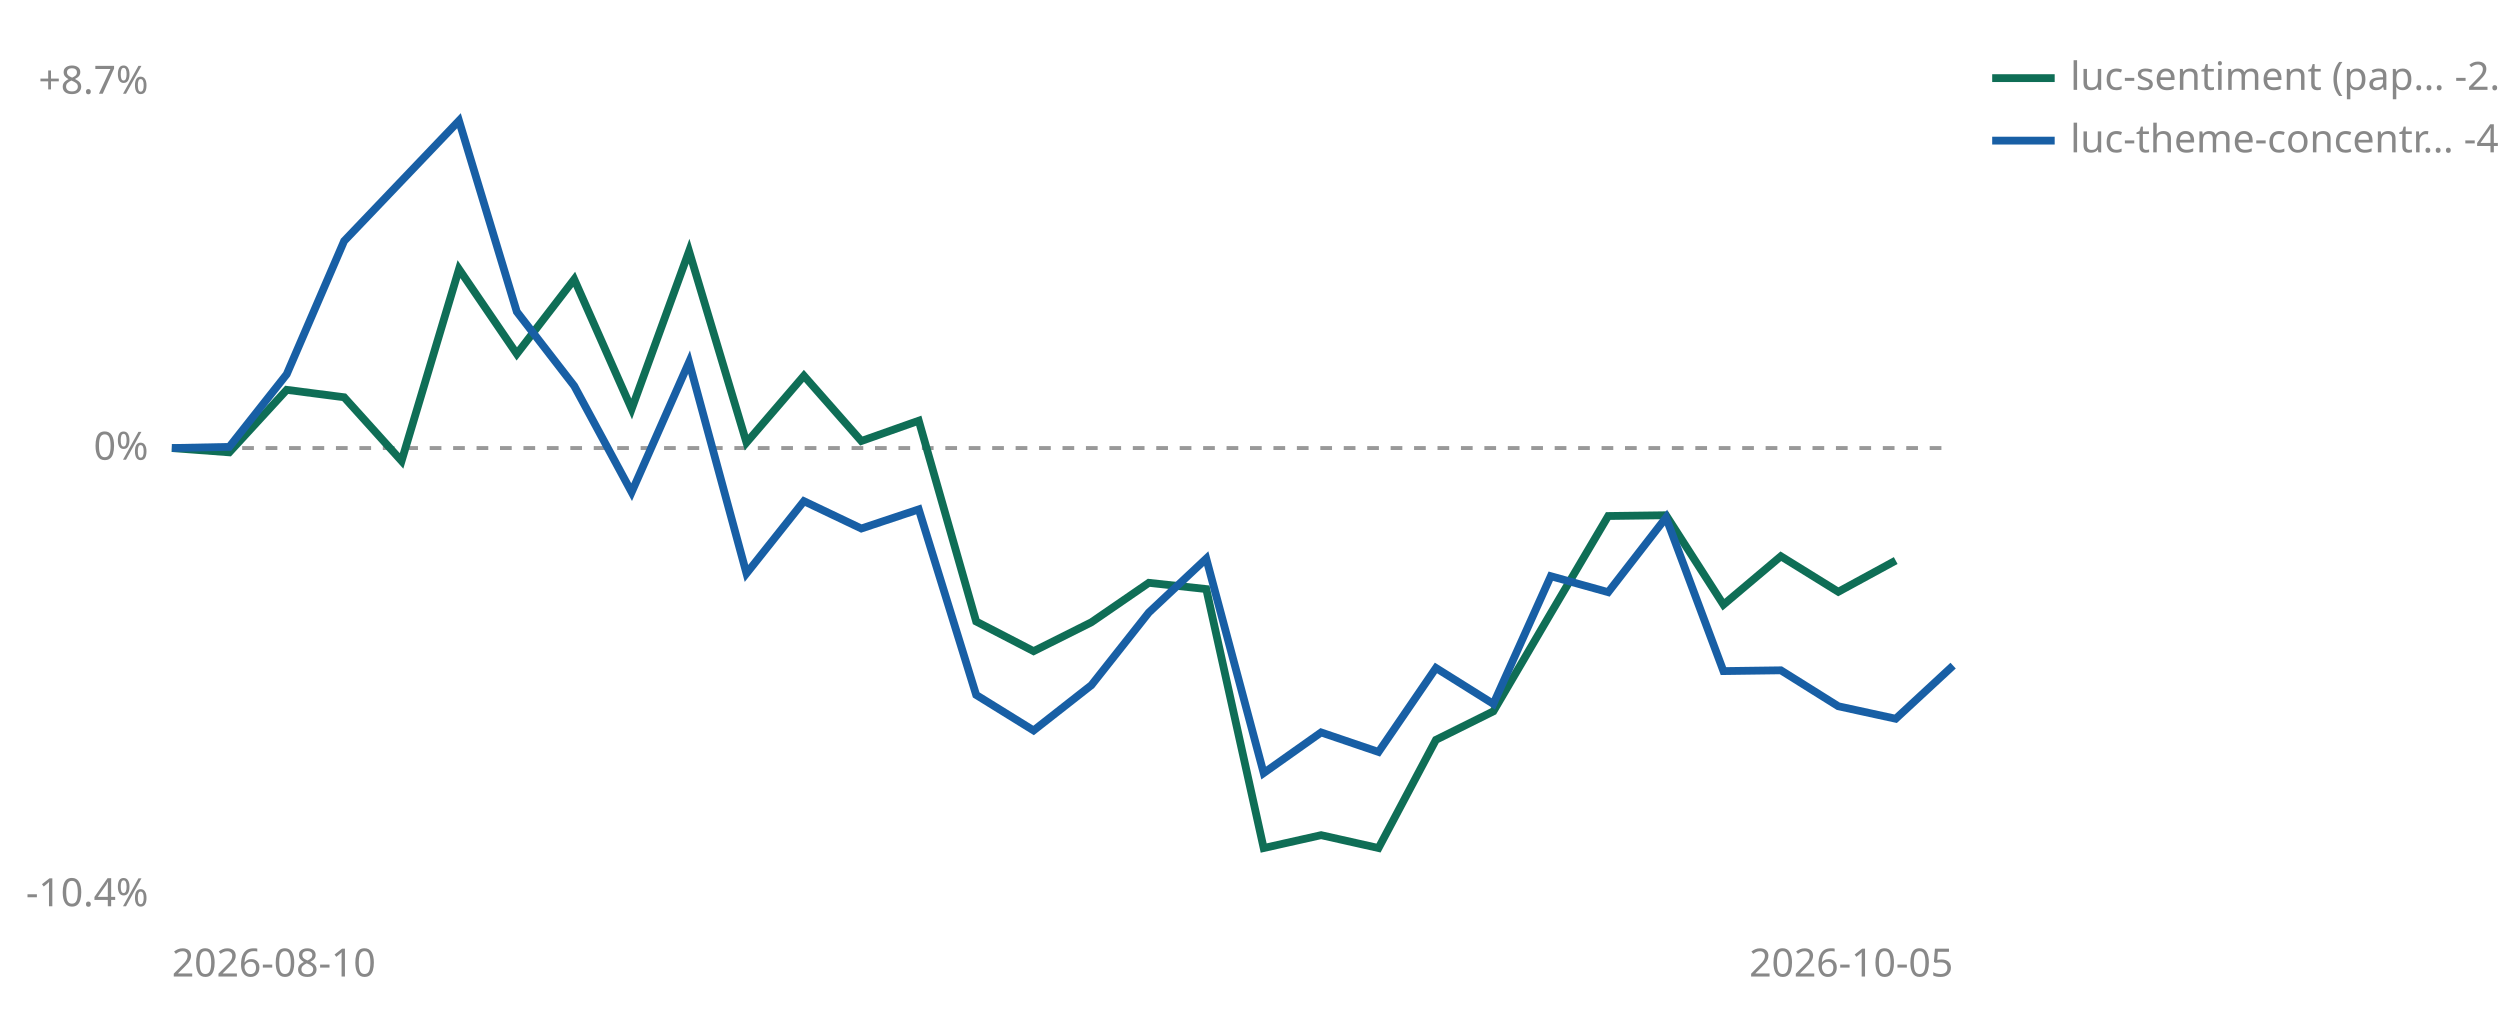
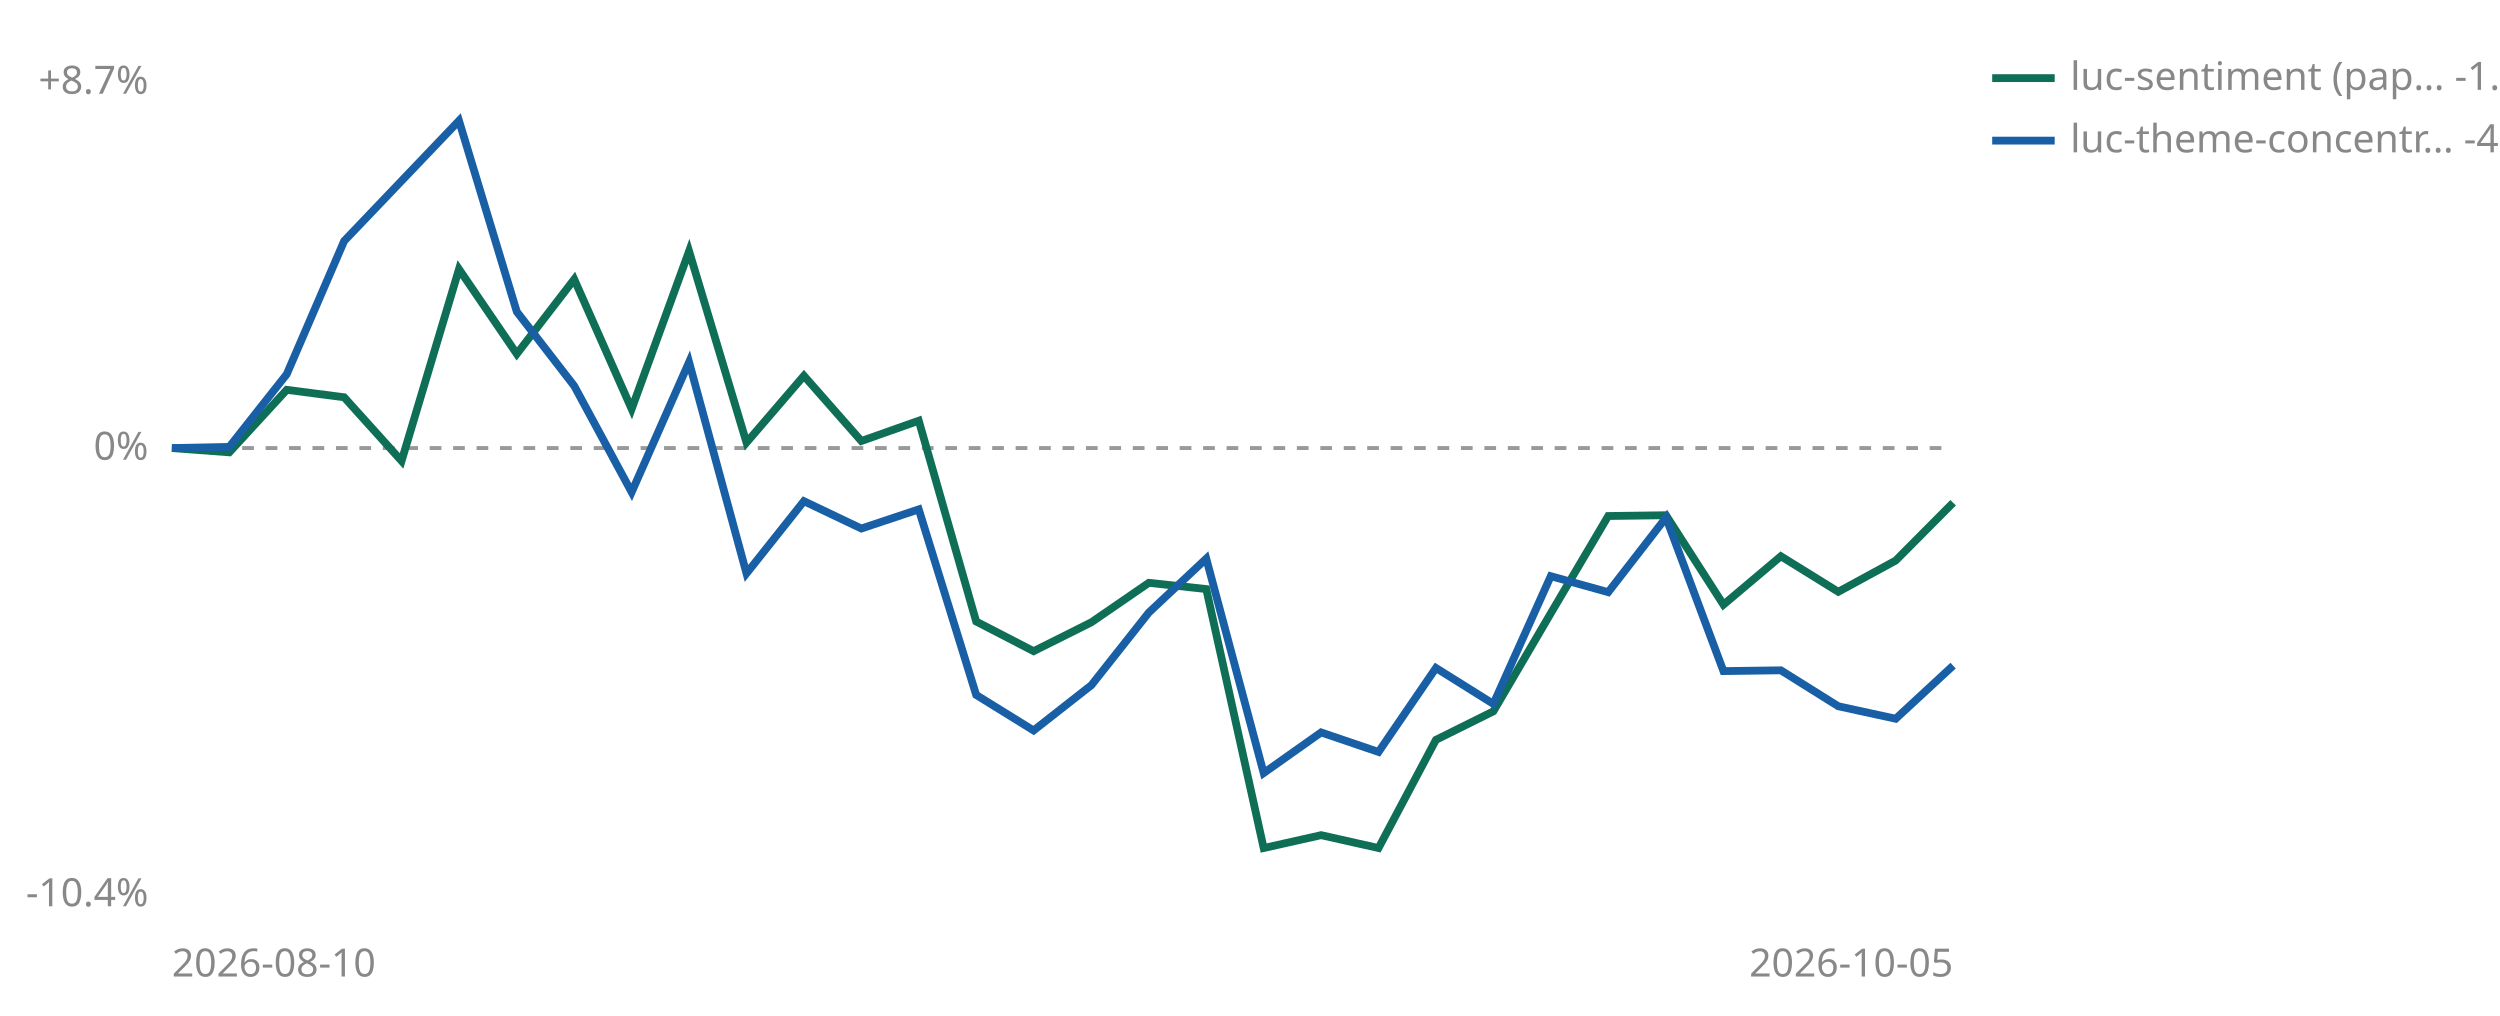
<svg xmlns="http://www.w3.org/2000/svg" viewBox="0 0 640 260" width="640" height="260" role="img" aria-label="Cumulative percent return since joining, per strategy">
  <line id="zero" x1="44" y1="114.7" x2="500" y2="114.7" stroke="#999999" stroke-width="1" stroke-dasharray="3 3" />
  <text x="38" y="117.7" font-size="10" fill="#888888" text-anchor="end" font-family="sans-serif">0%</text>
  <text x="38" y="24.0" font-size="10" fill="#888888" text-anchor="end" font-family="sans-serif">+8.7%</text>
  <text x="38" y="232.0" font-size="10" fill="#888888" text-anchor="end" font-family="sans-serif">-10.4%</text>
  <text x="44" y="250" font-size="10" fill="#888888" font-family="sans-serif">2026-08-10</text>
  <text x="500" y="250" font-size="10" fill="#888888" text-anchor="end" font-family="sans-serif">2026-10-05</text>
-   <polyline points="44.0,114.7 58.7,115.8 73.4,99.8 88.1,101.7 102.8,118.0 117.5,68.9 132.3,90.6 147.0,71.5 161.7,104.7 176.4,64.3 191.1,113.3 205.8,96.2 220.5,112.9 235.2,107.7 249.9,159.1 264.6,166.7 279.4,159.3 294.1,149.2 308.8,150.8 323.5,217.1 338.2,213.8 352.9,217.1 367.6,189.4 382.3,182.1 397.0,157.0 411.7,132.1 426.5,131.9 441.2,154.8 455.9,142.4 470.6,151.5 485.3,143.5" fill="none" stroke="#0F6E56" stroke-width="2" />
+   <polyline points="44.0,114.7 58.7,115.8 73.4,99.8 88.1,101.7 102.8,118.0 117.5,68.9 132.3,90.6 147.0,71.5 161.7,104.7 176.4,64.3 191.1,113.3 205.8,96.2 220.5,112.9 235.2,107.7 249.9,159.1 264.6,166.7 279.4,159.3 294.1,149.2 308.8,150.8 323.5,217.1 338.2,213.8 352.9,217.1 367.6,189.4 382.3,182.1 397.0,157.0 411.7,132.1 426.5,131.9 441.2,154.8 455.9,142.4 470.6,151.5 485.3,143.5 500.0,128.7" fill="none" stroke="#0F6E56" stroke-width="2" />
  <polyline points="44.0,114.7 58.7,114.4 73.4,95.8 88.1,61.7 117.5,30.9 132.3,79.8 147.0,98.8 161.7,126.0 176.4,92.7 191.1,146.8 205.8,128.3 220.5,135.3 235.2,130.4 249.9,177.9 264.6,187.0 279.4,175.4 294.1,156.8 308.8,143.0 323.5,197.9 338.2,187.5 352.9,192.5 367.6,171.0 382.3,180.2 397.0,147.5 411.7,151.6 426.5,132.5 441.2,171.8 455.9,171.6 470.6,180.8 485.3,184.0 500.0,170.4" fill="none" stroke="#185FA5" stroke-width="2" />
  <line x1="510" y1="20" x2="526" y2="20" stroke="#0F6E56" stroke-width="2" />
-   <text x="530" y="23" font-size="10" fill="#888888" font-family="sans-serif">luc-sentiment (pap… -2.5%</text>
+   <text x="530" y="23" font-size="10" fill="#888888" font-family="sans-serif">luc-sentiment (pap… -1.2%</text>
  <line x1="510" y1="36" x2="526" y2="36" stroke="#185FA5" stroke-width="2" />
  <text x="530" y="39" font-size="10" fill="#888888" font-family="sans-serif">luc-theme-concentr… -4.9%</text>
</svg>
